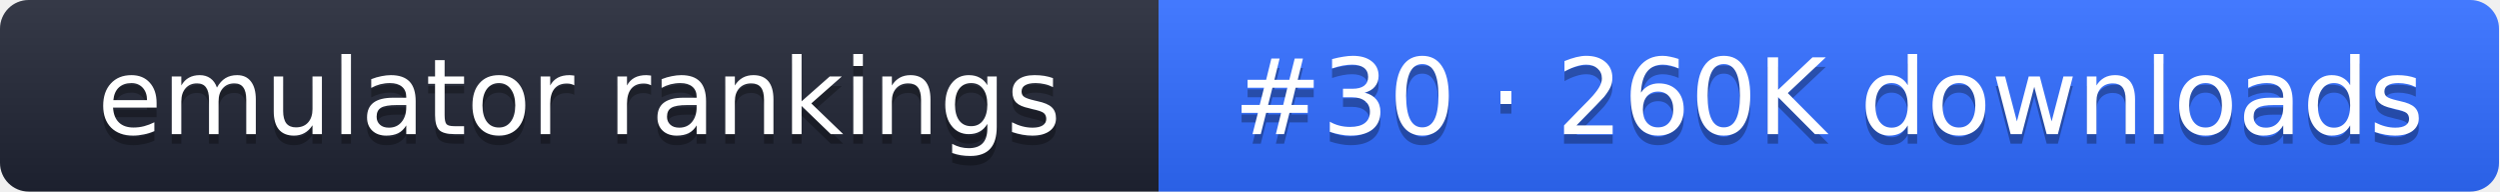
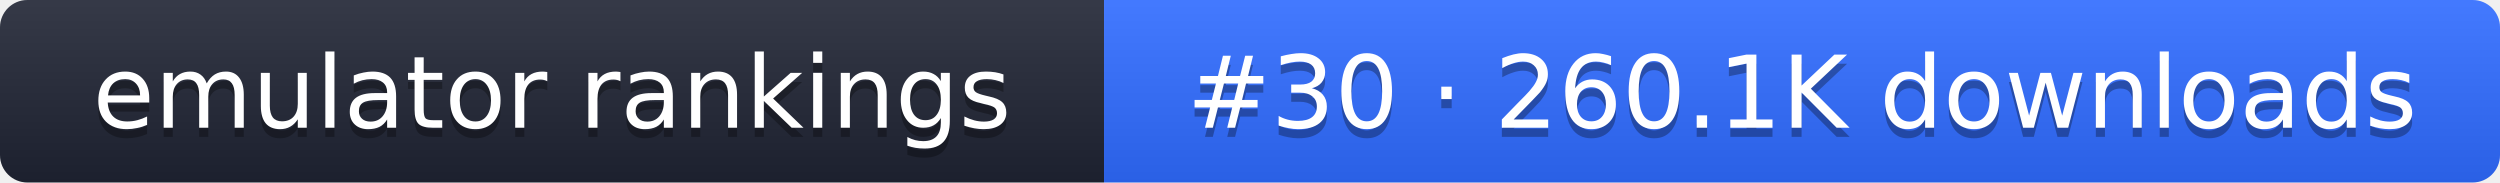
- <svg xmlns="http://www.w3.org/2000/svg" width="261" height="20" role="img" aria-label="emulator rankings: #30 · 260K downloads">
+ <svg xmlns="http://www.w3.org/2000/svg" width="274" height="20" role="img" aria-label="emulator rankings: #30 · 260.1K downloads">
  <linearGradient id="g" x2="0" y2="100%">
    <stop offset="0" stop-color="#fff" stop-opacity=".1" />
    <stop offset="1" stop-opacity=".1" />
  </linearGradient>
  <clipPath id="r">
-     <rect width="261" height="20" rx="3" fill="#fff" />
+     <rect width="274" height="20" rx="3" fill="#fff" />
  </clipPath>
  <g clip-path="url(#r)">
    <rect width="121" height="20" fill="#1f2433" />
-     <rect x="121" width="140" height="20" fill="#2f6bff" />
-     <rect width="261" height="20" fill="url(#g)" />
+     <rect x="121" width="153" height="20" fill="#2f6bff" />
+     <rect width="274" height="20" fill="url(#g)" />
  </g>
  <g fill="#fff" text-anchor="middle" font-family="Verdana,DejaVu Sans,sans-serif" font-size="11">
    <text x="60.5" y="15" fill="#010101" fill-opacity=".3">emulator rankings</text>
    <text x="60.5" y="14">emulator rankings</text>
-     <text x="191" y="15" fill="#010101" fill-opacity=".3">#30 · 260K downloads</text>
-     <text x="191" y="14">#30 · 260K downloads</text>
+     <text x="197.5" y="15" fill="#010101" fill-opacity=".3">#30 · 260.1K downloads</text>
+     <text x="197.5" y="14">#30 · 260.1K downloads</text>
  </g>
</svg>
